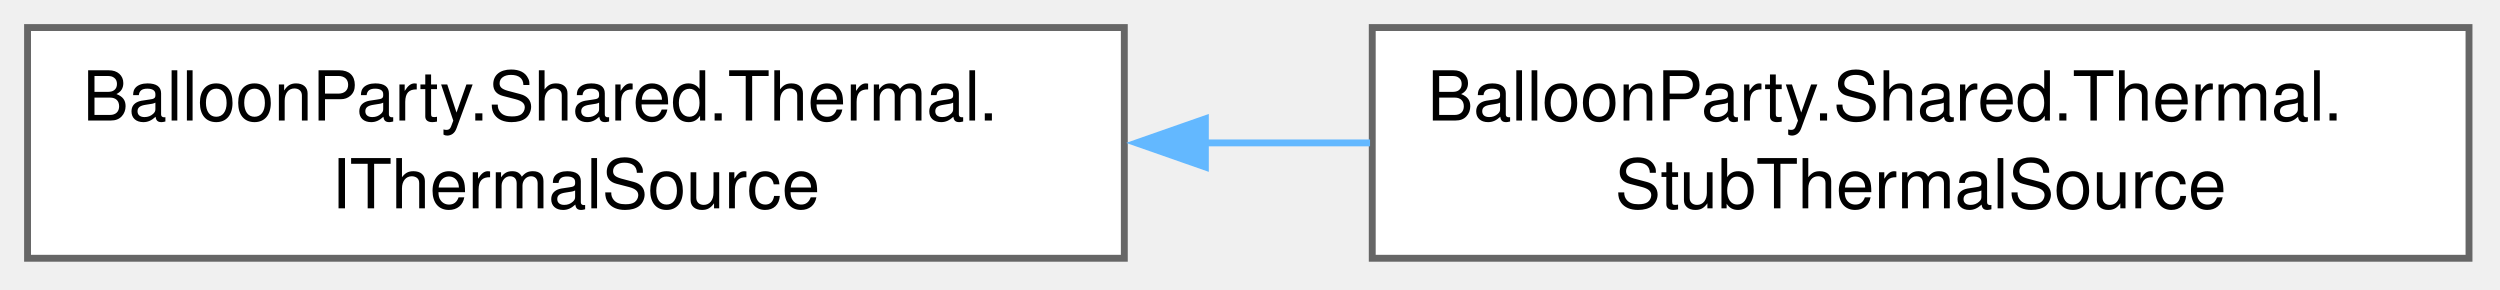
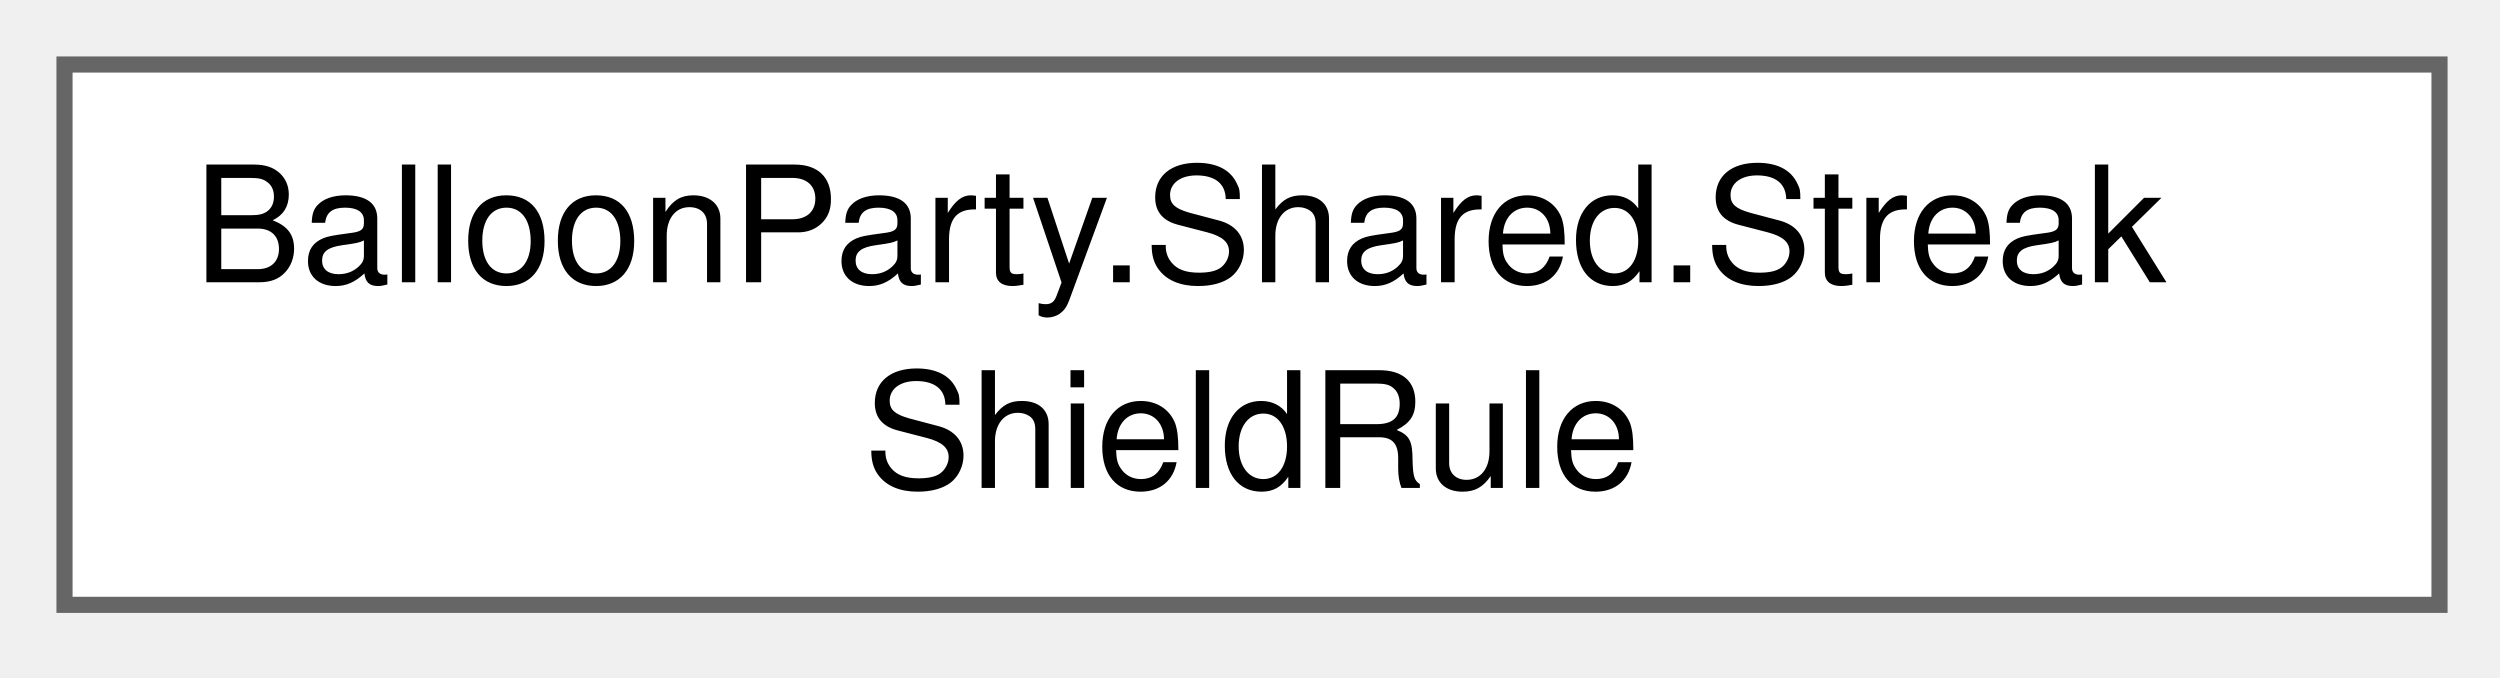
- <svg xmlns="http://www.w3.org/2000/svg" xmlns:xlink="http://www.w3.org/1999/xlink" width="363pt" height="42pt" viewBox="0.00 0.00 363.00 42.00">
+ <svg xmlns="http://www.w3.org/2000/svg" xmlns:xlink="http://www.w3.org/1999/xlink" width="155pt" height="42pt" viewBox="0.00 0.00 155.00 42.00">
  <g id="graph0" class="graph" transform="scale(1 1) rotate(0) translate(4 37.5)">
    <g id="Node000000" class="node">
      <g id="a_Node000000">
-         <a xlink:href="interfaceBalloonParty_1_1Shared_1_1Thermal_1_1IThermalSource.html" target="_top" xlink:title="Latest polled thermal readings for ThermalFrameRateGovernor.">
-           <polygon fill="white" stroke="#666666" points="159.25,-33.5 0,-33.5 0,0 159.25,0 159.25,-33.5" />
-           <text xml:space="preserve" text-anchor="start" x="8" y="-20" font-family="Helvetica,sans-Serif" font-size="10.00">BalloonParty.Shared.Thermal.</text>
-           <text xml:space="preserve" text-anchor="middle" x="79.62" y="-7.25" font-family="Helvetica,sans-Serif" font-size="10.00">IThermalSource</text>
-         </a>
-       </g>
-     </g>
-     <g id="Node000001" class="node">
-       <g id="a_Node000001">
-         <a xlink:href="classBalloonParty_1_1Shared_1_1Thermal_1_1StubThermalSource.html" target="_top" xlink:title="Always-cool IThermalSource for the editor and non-Android platforms, where no thermal API exists.">
-           <polygon fill="white" stroke="#666666" points="354.5,-33.5 195.25,-33.5 195.25,0 354.5,0 354.5,-33.5" />
-           <text xml:space="preserve" text-anchor="start" x="203.25" y="-20" font-family="Helvetica,sans-Serif" font-size="10.00">BalloonParty.Shared.Thermal.</text>
-           <text xml:space="preserve" text-anchor="middle" x="274.88" y="-7.25" font-family="Helvetica,sans-Serif" font-size="10.00">StubThermalSource</text>
-         </a>
-       </g>
-     </g>
-     <g id="edge687_Node000000_Node000001" class="edge">
-       <g id="a_edge687_Node000000_Node000001">
-         <a xlink:title=" ">
-           <path fill="none" stroke="#63b8ff" d="M170.83,-16.75C178.88,-16.75 186.99,-16.75 194.93,-16.75" />
-           <polygon fill="#63b8ff" stroke="#63b8ff" points="171.02,-13.25 161.02,-16.75 171.02,-20.25 171.02,-13.25" />
+         <a xlink:href="classBalloonParty_1_1Shared_1_1StreakShieldRule.html" target="_top" xlink:title="The one place that says when a continued colour streak pays a projectile shield.">
+           <polygon fill="white" stroke="#666666" points="147.25,-33.5 0,-33.5 0,0 147.25,0 147.25,-33.5" />
+           <text xml:space="preserve" text-anchor="start" x="8" y="-20" font-family="Helvetica,sans-Serif" font-size="10.00">BalloonParty.Shared.Streak</text>
+           <text xml:space="preserve" text-anchor="middle" x="73.62" y="-7.25" font-family="Helvetica,sans-Serif" font-size="10.00">ShieldRule</text>
        </a>
      </g>
    </g>
  </g>
</svg>
